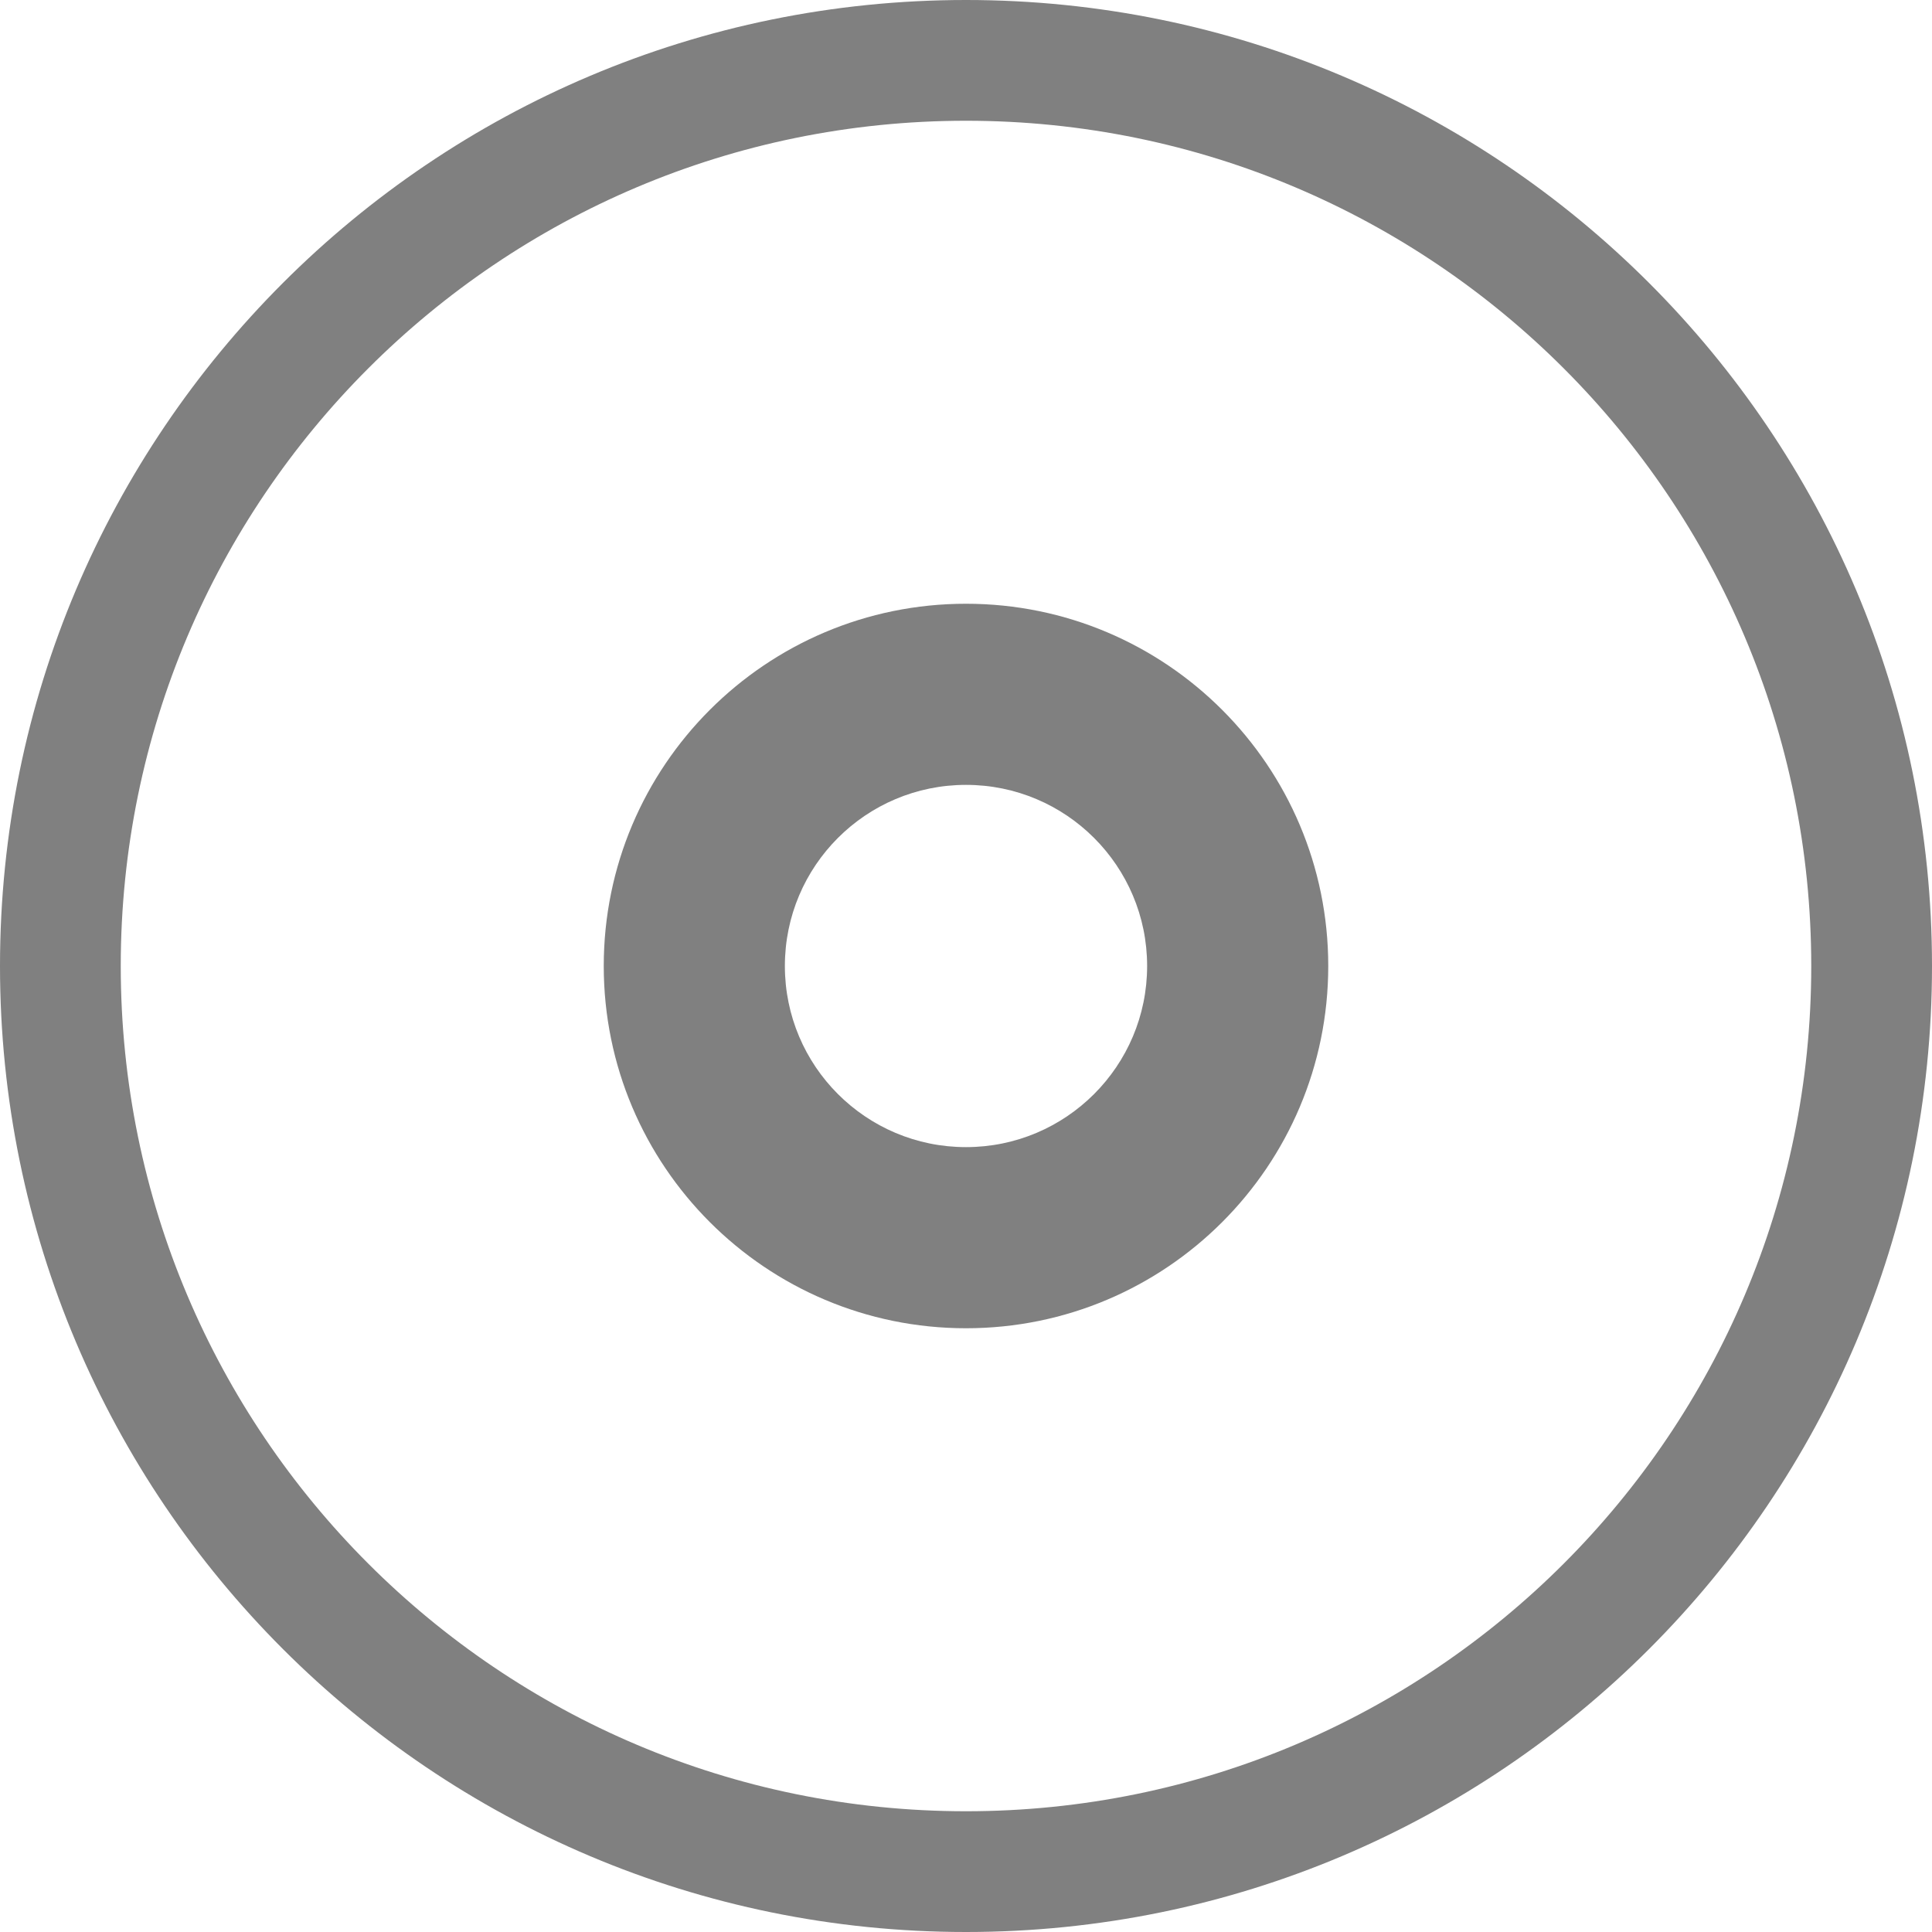
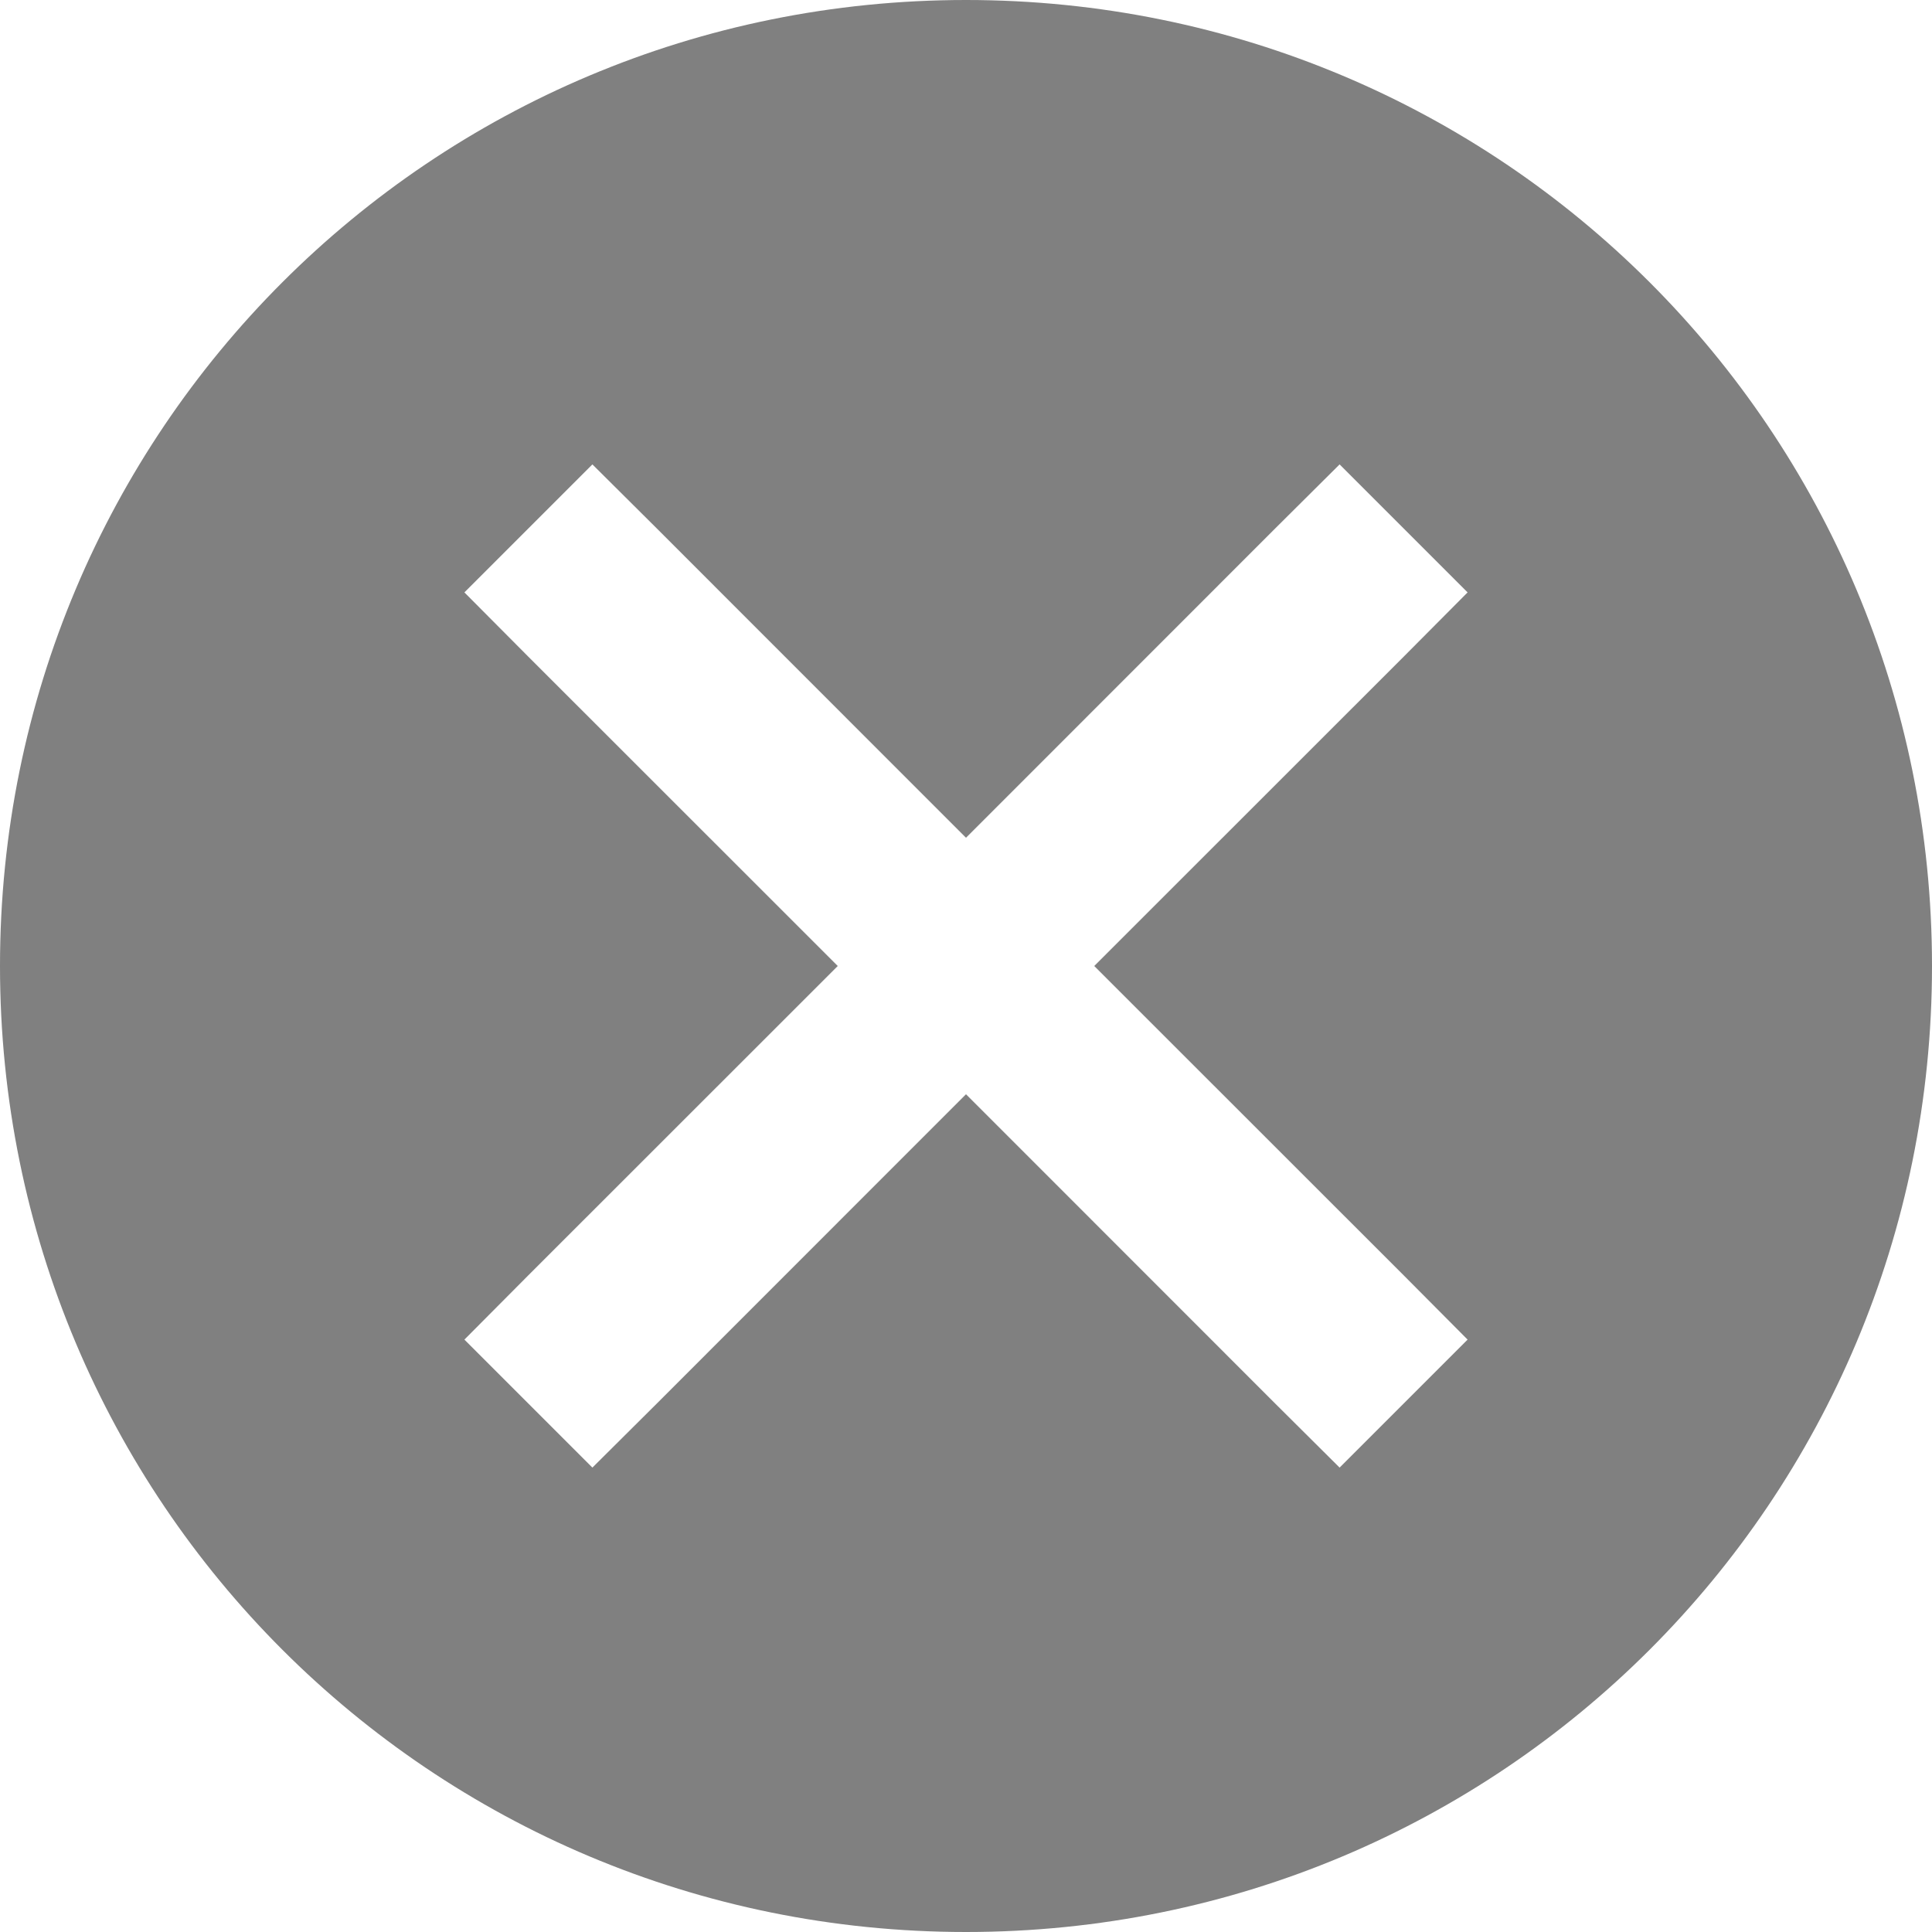
- <svg xmlns="http://www.w3.org/2000/svg" width="16" height="16" version="1.1">
-   <g transform="translate(-272,-160)">
-     <path d="m 280,165 a 3,3 0 0 0 -3,3 3,3 0 0 0 3,3 3,3 0 0 0 3,-3 3,3 0 0 0 -3,-3 z m 0,1.5 a 1.5,1.5 0 0 1 1.5,1.5 1.5,1.5 0 0 1 -1.5,1.5 1.5,1.5 0 0 1 -1.5,-1.5 1.5,1.5 0 0 1 1.5,-1.5 z" style="fill:#808080" />
-     <path d="m 280,160 a 8,8 0 0 0 -8,8 8,8 0 0 0 8,8 8,8 0 0 0 8,-8 8,8 0 0 0 -8,-8 z m 0,1 a 7,7 0 0 1 7,7 7,7 0 0 1 -7,7 7,7 0 0 1 -7,-7 7,7 0 0 1 7,-7 z" style="fill:#808080" />
-   </g>
+ <svg xmlns="http://www.w3.org/2000/svg" width="16" height="16" version="1.2">
+   <path fill="#808080" d="M 8 0 C 3.568 0 0 3.568 0 8 C 0 12.432 3.568 16 8 16 C 12.432 16 16 12.432 16 8 C 16 3.568 12.432 0 8 0 z M 4.906 3.846 L 5.438 4.375 L 8 6.938 L 10.562 4.375 L 11.094 3.846 L 12.154 4.906 L 11.625 5.438 L 9.062 8 L 11.625 10.562 L 12.154 11.094 L 11.094 12.154 L 10.562 11.625 L 8 9.062 L 5.438 11.625 L 4.906 12.154 L 3.846 11.094 L 4.375 10.562 L 6.938 8 L 4.375 5.438 L 3.846 4.906 L 4.906 3.846 z" />
</svg>
